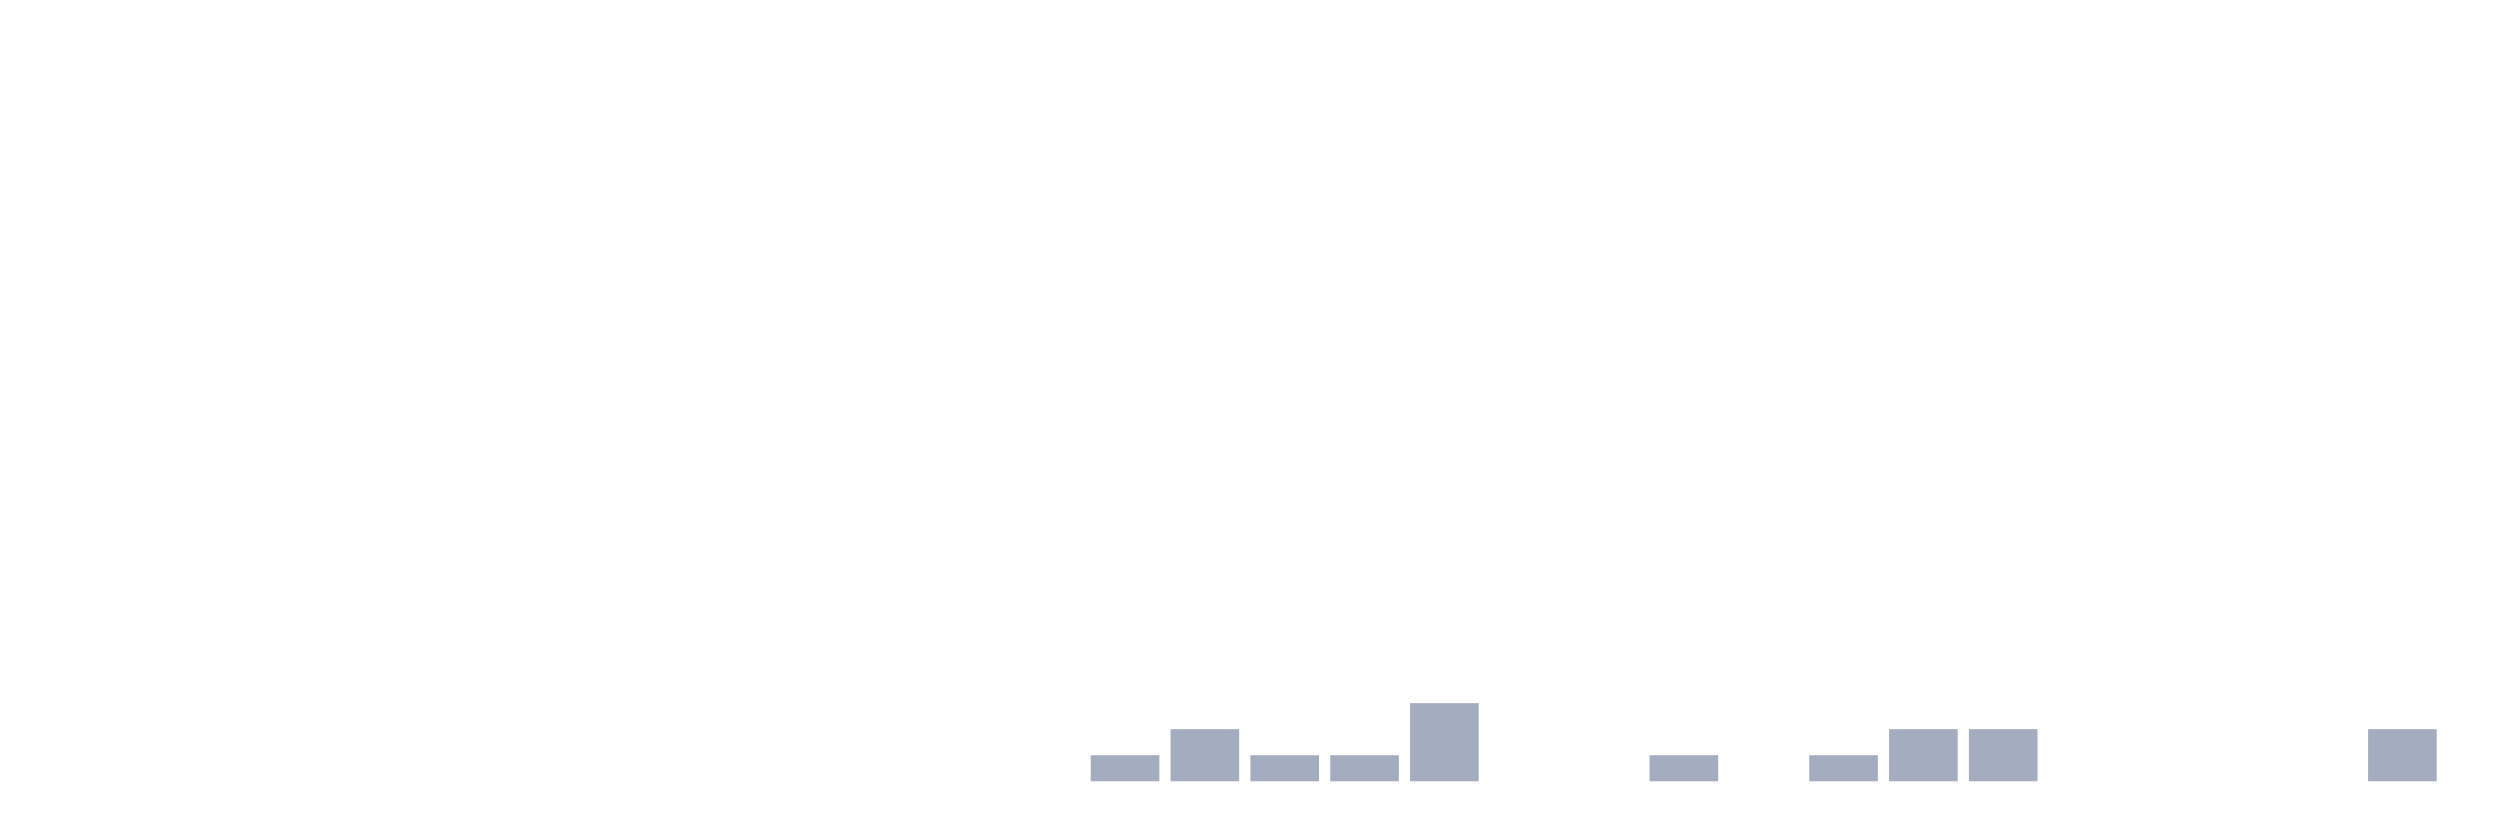
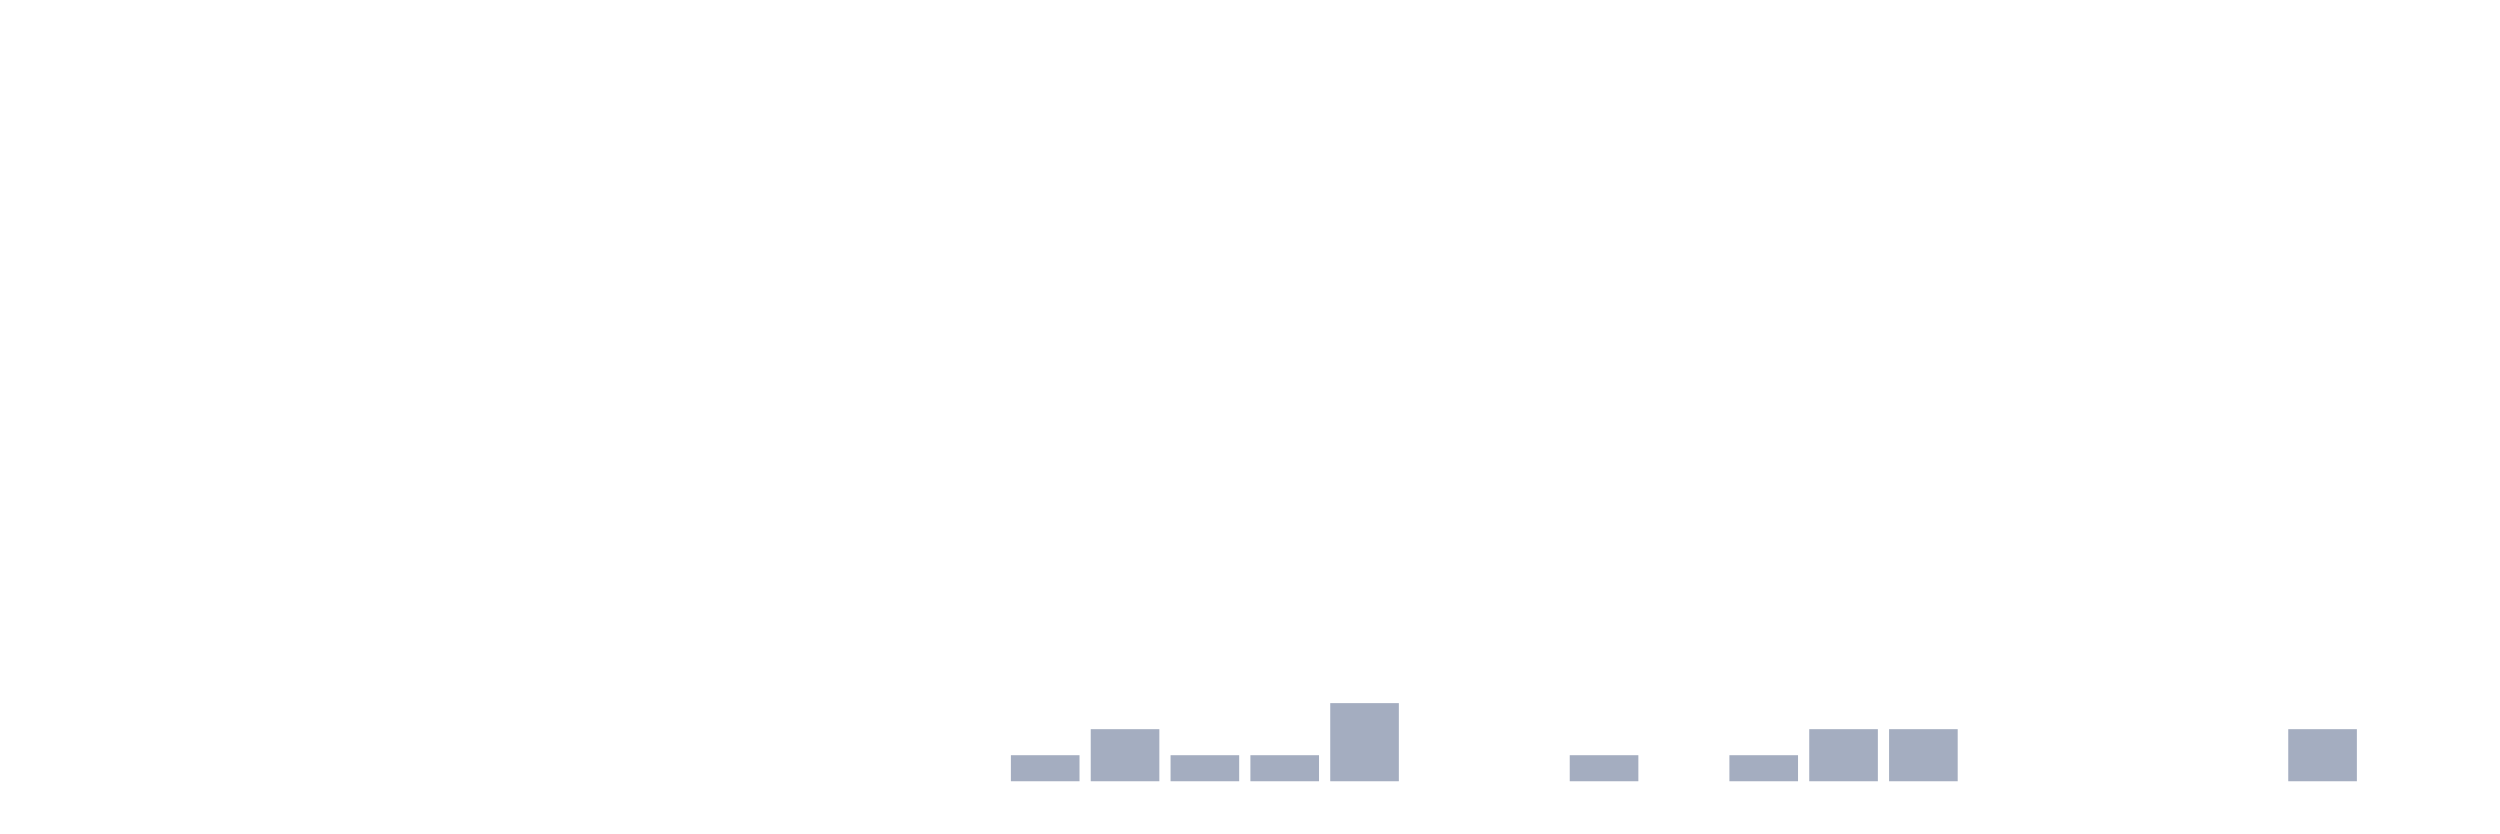
<svg xmlns="http://www.w3.org/2000/svg" viewBox="0 0 480 160">
  <g transform="translate(10,10)">
    <rect class="bar" x="0.153" width="13.175" y="140" height="0" fill="rgb(164,173,192)" />
    <rect class="bar" x="15.482" width="13.175" y="140" height="0" fill="rgb(164,173,192)" />
    <rect class="bar" x="30.81" width="13.175" y="140" height="0" fill="rgb(164,173,192)" />
    <rect class="bar" x="46.138" width="13.175" y="140" height="0" fill="rgb(164,173,192)" />
    <rect class="bar" x="61.466" width="13.175" y="140" height="0" fill="rgb(164,173,192)" />
    <rect class="bar" x="76.794" width="13.175" y="140" height="0" fill="rgb(164,173,192)" />
    <rect class="bar" x="92.123" width="13.175" y="140" height="0" fill="rgb(164,173,192)" />
    <rect class="bar" x="107.451" width="13.175" y="140" height="0" fill="rgb(164,173,192)" />
    <rect class="bar" x="122.779" width="13.175" y="140" height="0" fill="rgb(164,173,192)" />
    <rect class="bar" x="138.107" width="13.175" y="140" height="0" fill="rgb(164,173,192)" />
    <rect class="bar" x="153.436" width="13.175" y="140" height="0" fill="rgb(164,173,192)" />
    <rect class="bar" x="168.764" width="13.175" y="140" height="0" fill="rgb(164,173,192)" />
-     <rect class="bar" x="184.092" width="13.175" y="140" height="0" fill="rgb(164,173,192)" />
-     <rect class="bar" x="199.42" width="13.175" y="135" height="5" fill="rgb(164,173,192)" />
-     <rect class="bar" x="214.748" width="13.175" y="130" height="10" fill="rgb(164,173,192)" />
+     <rect class="bar" x="184.092" width="13.175" y="135" height="5" fill="rgb(164,173,192)" />
+     <rect class="bar" x="199.42" width="13.175" y="130" height="10" fill="rgb(164,173,192)" />
+     <rect class="bar" x="214.748" width="13.175" y="135" height="5" fill="rgb(164,173,192)" />
    <rect class="bar" x="230.077" width="13.175" y="135" height="5" fill="rgb(164,173,192)" />
-     <rect class="bar" x="245.405" width="13.175" y="135" height="5" fill="rgb(164,173,192)" />
-     <rect class="bar" x="260.733" width="13.175" y="125" height="15" fill="rgb(164,173,192)" />
+     <rect class="bar" x="245.405" width="13.175" y="125" height="15" fill="rgb(164,173,192)" />
+     <rect class="bar" x="260.733" width="13.175" y="140" height="0" fill="rgb(164,173,192)" />
    <rect class="bar" x="276.061" width="13.175" y="140" height="0" fill="rgb(164,173,192)" />
-     <rect class="bar" x="291.39" width="13.175" y="140" height="0" fill="rgb(164,173,192)" />
-     <rect class="bar" x="306.718" width="13.175" y="135" height="5" fill="rgb(164,173,192)" />
-     <rect class="bar" x="322.046" width="13.175" y="140" height="0" fill="rgb(164,173,192)" />
-     <rect class="bar" x="337.374" width="13.175" y="135" height="5" fill="rgb(164,173,192)" />
+     <rect class="bar" x="291.39" width="13.175" y="135" height="5" fill="rgb(164,173,192)" />
+     <rect class="bar" x="306.718" width="13.175" y="140" height="0" fill="rgb(164,173,192)" />
+     <rect class="bar" x="322.046" width="13.175" y="135" height="5" fill="rgb(164,173,192)" />
+     <rect class="bar" x="337.374" width="13.175" y="130" height="10" fill="rgb(164,173,192)" />
    <rect class="bar" x="352.702" width="13.175" y="130" height="10" fill="rgb(164,173,192)" />
-     <rect class="bar" x="368.031" width="13.175" y="130" height="10" fill="rgb(164,173,192)" />
+     <rect class="bar" x="368.031" width="13.175" y="140" height="0" fill="rgb(164,173,192)" />
    <rect class="bar" x="383.359" width="13.175" y="140" height="0" fill="rgb(164,173,192)" />
    <rect class="bar" x="398.687" width="13.175" y="140" height="0" fill="rgb(164,173,192)" />
    <rect class="bar" x="414.015" width="13.175" y="140" height="0" fill="rgb(164,173,192)" />
-     <rect class="bar" x="429.344" width="13.175" y="140" height="0" fill="rgb(164,173,192)" />
-     <rect class="bar" x="444.672" width="13.175" y="130" height="10" fill="rgb(164,173,192)" />
+     <rect class="bar" x="429.344" width="13.175" y="130" height="10" fill="rgb(164,173,192)" />
+     <rect class="bar" x="444.672" width="13.175" y="140" height="0" fill="rgb(164,173,192)" />
  </g>
</svg>
